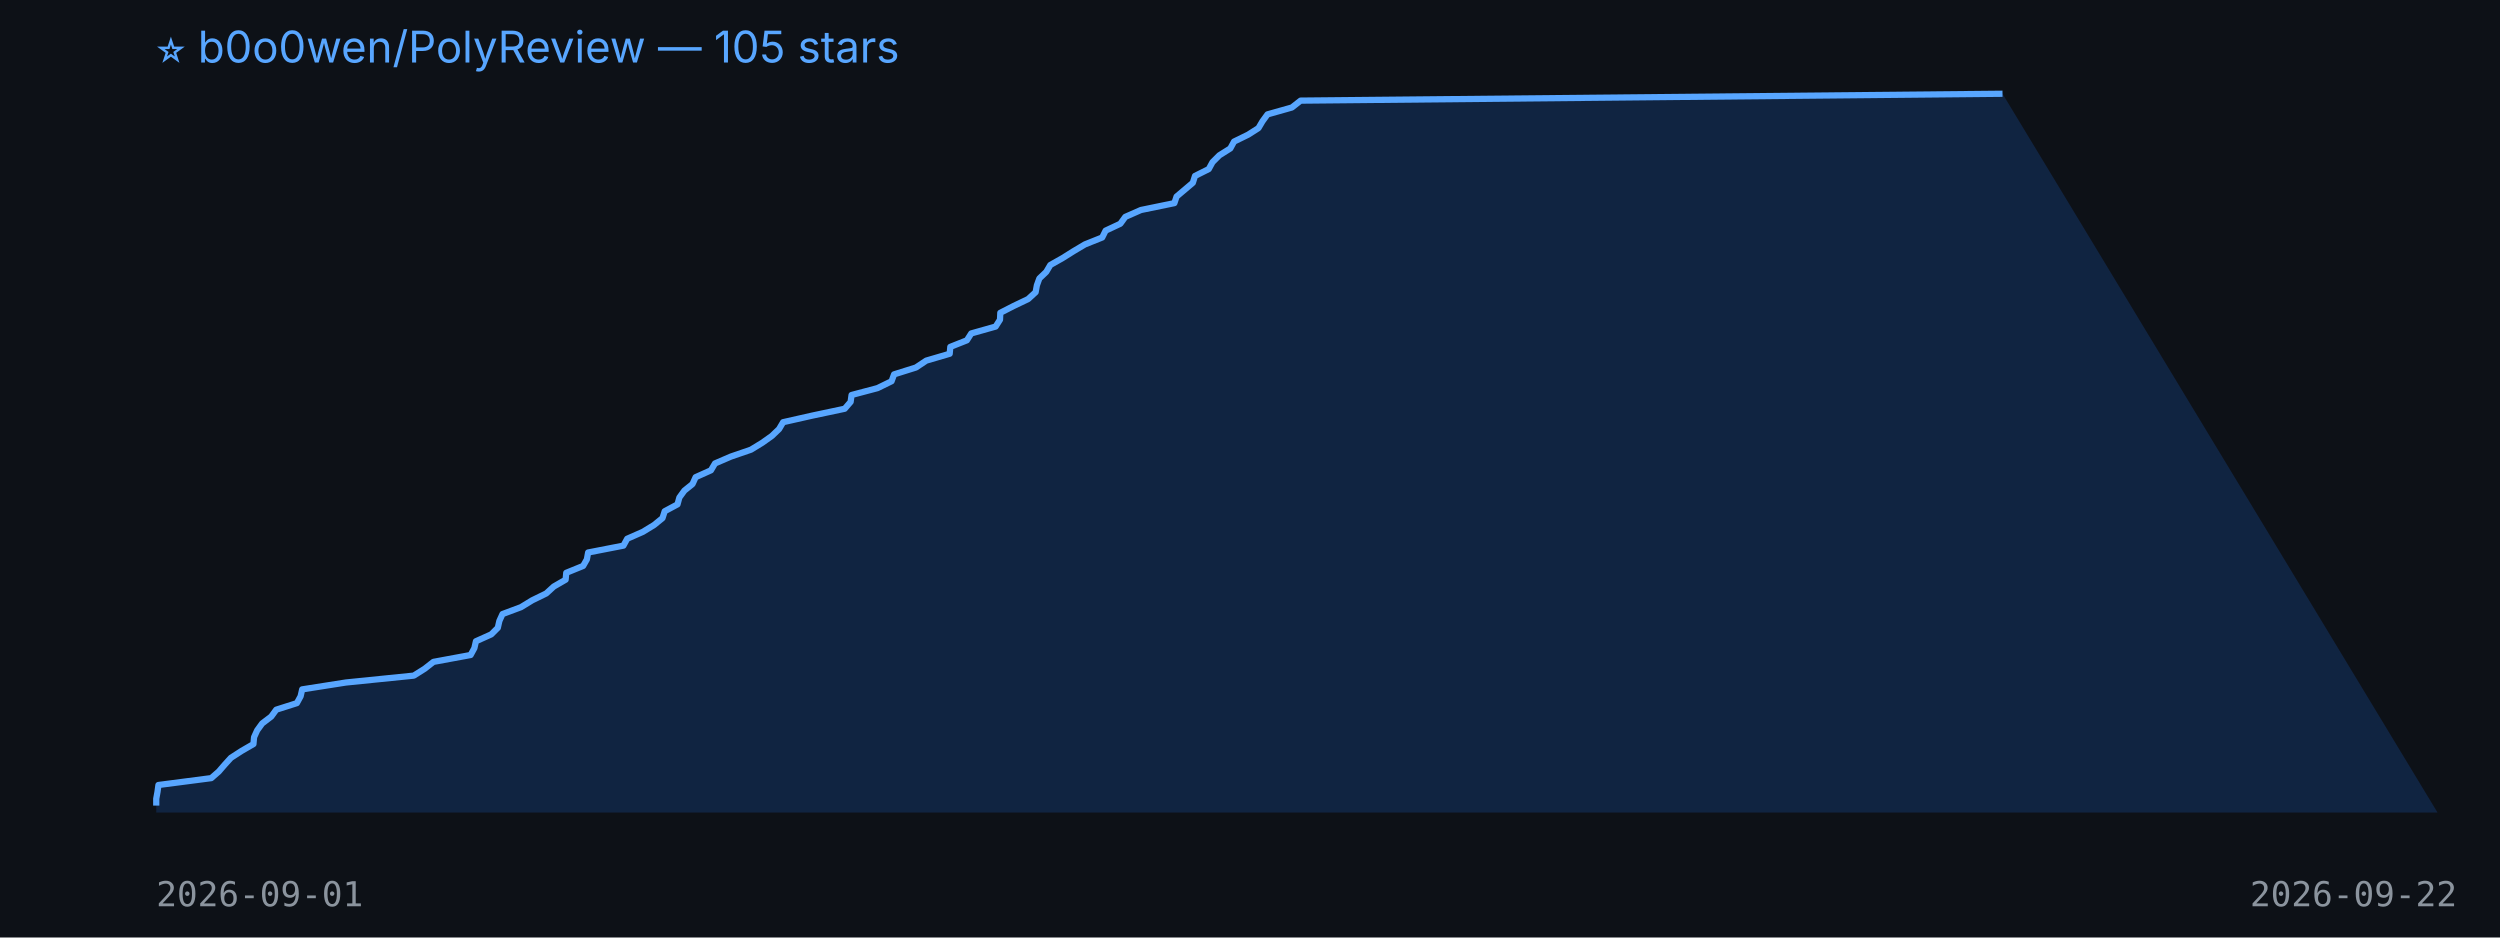
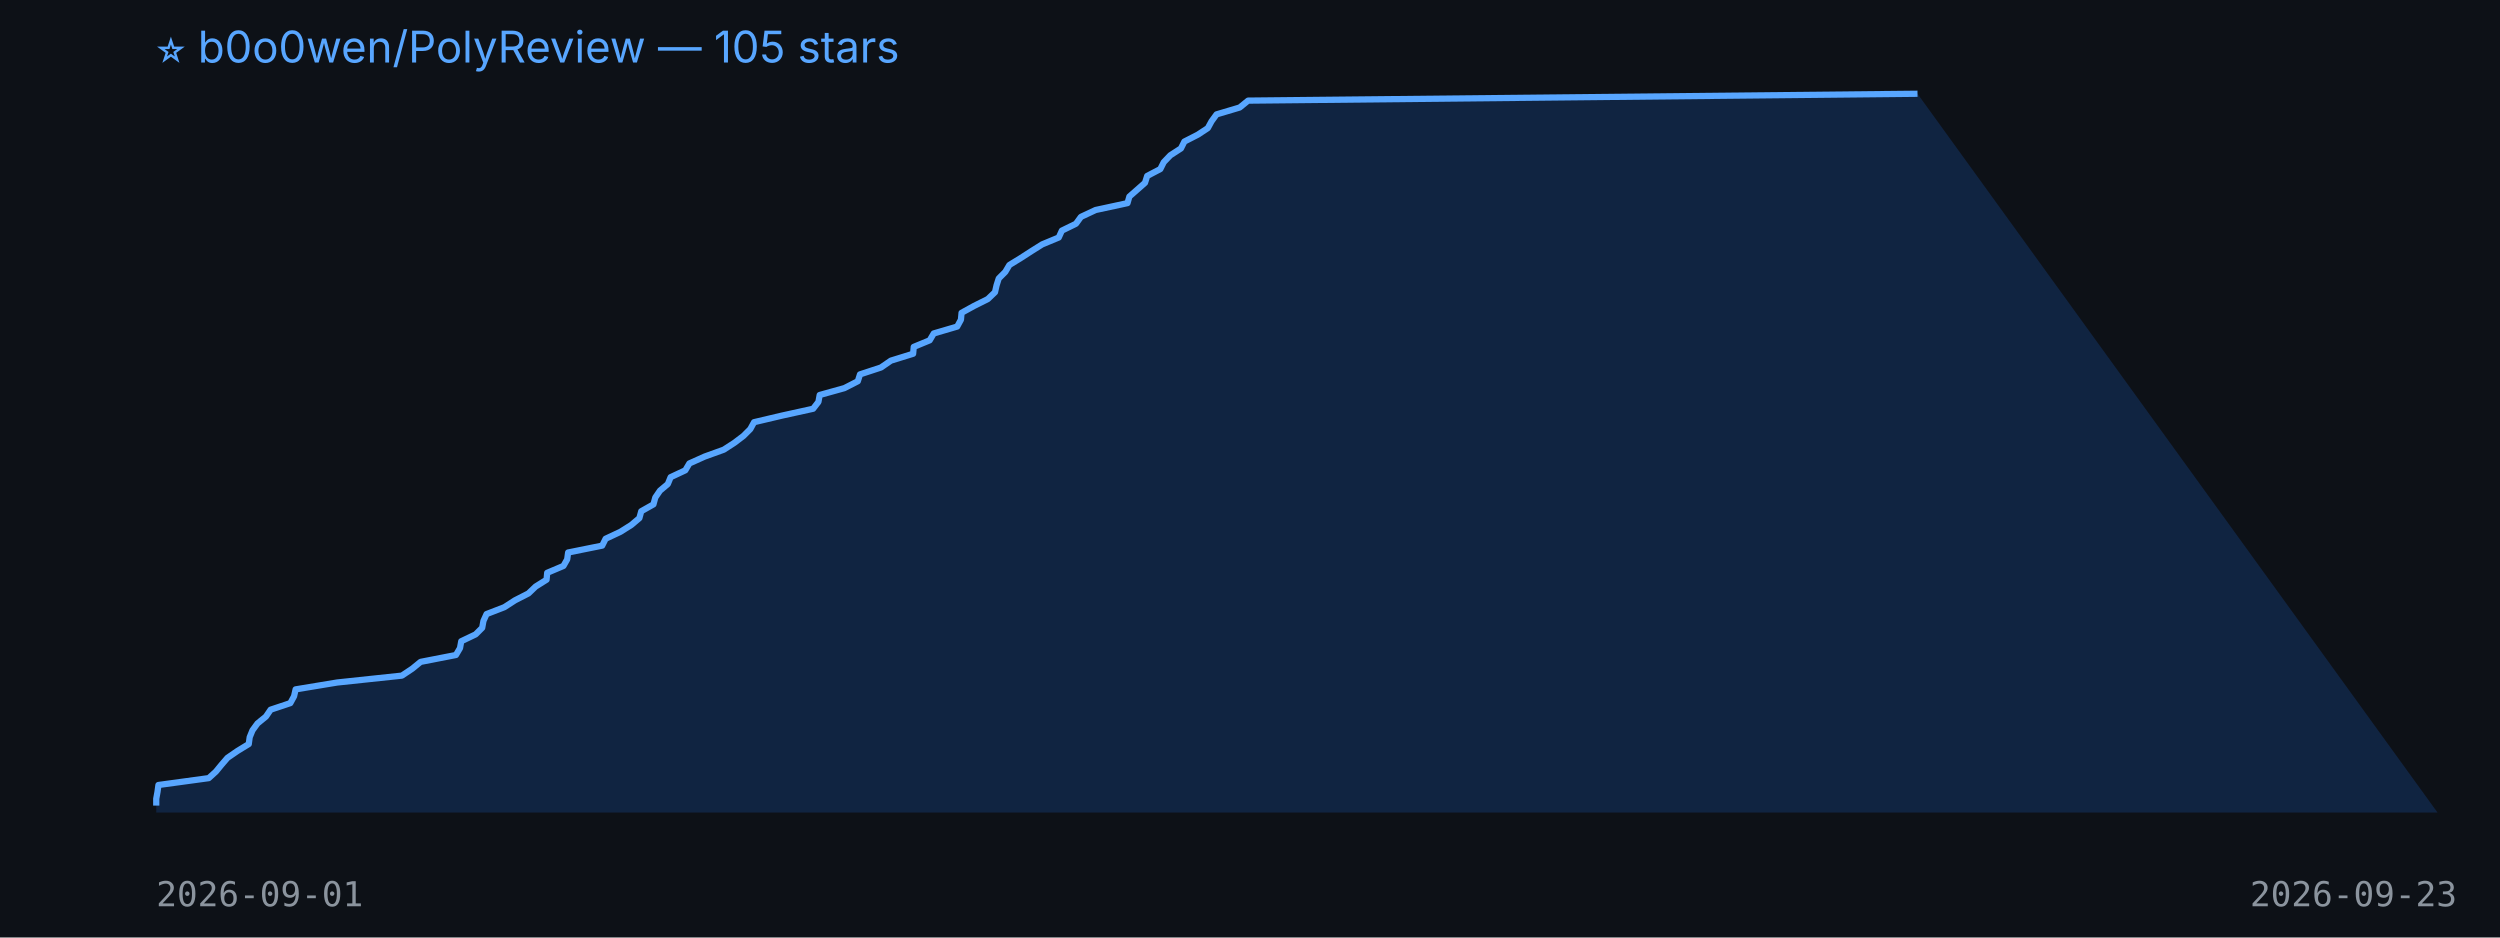
<svg xmlns="http://www.w3.org/2000/svg" width="800" height="300" viewBox="0 0 800 300">
  <rect width="100%" height="100%" fill="#0d1117" />
  <text x="50" y="20" fill="#58a6ff" font-size="14" font-family="-apple-system,BlinkMacSystemFont,Segoe UI,sans-serif">⭐ b0o0wen/PolyReview — 105 stars</text>
-   <polygon points="50,260 50.0,257.8 50.0,255.6 50.4,253.4 50.7,251.2 67.6,249.0 70.0,246.9 71.9,244.7 73.9,242.5 77.3,240.3 81.1,238.1 81.3,235.9 82.3,233.7 83.9,231.5 86.8,229.3 88.4,227.1 95.0,225.0 96.2,222.8 96.7,220.6 110.7,218.4 132.4,216.2 135.9,214.0 138.7,211.8 150.6,209.6 151.8,207.4 152.3,205.2 157.2,203.0 159.3,200.9 159.8,198.7 160.8,196.5 166.7,194.3 170.3,192.1 174.8,189.9 177.2,187.7 181.0,185.5 181.2,183.3 186.6,181.1 187.8,179.0 188.2,176.8 199.5,174.6 200.7,172.4 205.7,170.2 209.3,168.0 212.0,165.8 212.7,163.6 216.8,161.4 217.4,159.2 219.0,157.0 221.6,154.9 222.6,152.7 227.5,150.5 228.8,148.3 233.9,146.1 240.3,143.9 243.9,141.7 247.0,139.5 249.3,137.3 250.6,135.1 259.9,133.0 270.3,130.8 272.2,128.6 272.5,126.4 280.8,124.2 285.3,122.0 286.1,119.8 293.1,117.6 296.4,115.4 303.9,113.2 304.1,111.0 309.4,108.9 310.8,106.7 318.6,104.5 320.0,102.3 320.1,100.1 324.4,97.9 329.0,95.7 331.4,93.5 331.8,91.3 332.6,89.1 334.8,87.0 336.1,84.8 340.0,82.6 343.5,80.4 347.2,78.2 352.7,76.0 353.8,73.8 358.5,71.6 360.1,69.4 365.1,67.2 375.8,65.0 376.5,62.9 379.1,60.7 381.7,58.5 382.4,56.3 386.8,54.1 388.0,51.9 390.2,49.7 393.7,47.5 394.9,45.3 399.4,43.1 402.7,41.0 404.0,38.8 405.6,36.6 413.4,34.4 416.2,32.2 640.8,30.0 780,260" fill="#1f6feb33" />
-   <polyline points="50.0,257.8 50.0,255.6 50.4,253.4 50.7,251.2 67.6,249.0 70.0,246.9 71.9,244.7 73.9,242.5 77.3,240.3 81.1,238.1 81.3,235.9 82.3,233.7 83.9,231.5 86.8,229.3 88.4,227.1 95.0,225.0 96.2,222.8 96.7,220.6 110.7,218.4 132.4,216.2 135.9,214.0 138.7,211.8 150.6,209.6 151.8,207.4 152.3,205.2 157.2,203.0 159.3,200.9 159.8,198.7 160.8,196.5 166.7,194.3 170.3,192.1 174.8,189.9 177.2,187.7 181.0,185.5 181.2,183.3 186.6,181.1 187.8,179.0 188.2,176.8 199.5,174.6 200.7,172.4 205.7,170.2 209.3,168.0 212.0,165.8 212.7,163.6 216.8,161.4 217.4,159.2 219.0,157.0 221.6,154.9 222.6,152.7 227.5,150.5 228.8,148.3 233.9,146.1 240.3,143.9 243.9,141.7 247.0,139.5 249.3,137.3 250.6,135.1 259.9,133.0 270.3,130.8 272.2,128.6 272.5,126.4 280.8,124.2 285.3,122.0 286.1,119.8 293.1,117.6 296.4,115.4 303.9,113.2 304.1,111.0 309.4,108.9 310.8,106.7 318.6,104.5 320.0,102.3 320.1,100.1 324.4,97.9 329.0,95.7 331.4,93.5 331.8,91.3 332.6,89.1 334.8,87.0 336.1,84.8 340.0,82.6 343.5,80.4 347.2,78.2 352.7,76.0 353.8,73.8 358.5,71.6 360.1,69.4 365.1,67.2 375.8,65.0 376.5,62.9 379.1,60.7 381.7,58.5 382.4,56.3 386.8,54.1 388.0,51.9 390.2,49.7 393.7,47.5 394.9,45.3 399.4,43.1 402.7,41.0 404.0,38.8 405.6,36.6 413.4,34.4 416.2,32.2 640.8,30.0" fill="none" stroke="#58a6ff" stroke-width="2" stroke-linejoin="round" />
+   <polygon points="50,260 50.0,257.8 50.0,255.6 50.4,253.4 50.7,251.2 66.8,249.0 69.1,246.9 70.9,244.7 72.8,242.5 76.0,240.3 79.6,238.1 79.9,235.9 80.8,233.7 82.4,231.5 85.1,229.3 86.6,227.1 92.9,225.0 94.1,222.8 94.6,220.6 107.9,218.4 128.6,216.2 131.9,214.0 134.6,211.8 145.9,209.6 147.2,207.4 147.6,205.2 152.2,203.0 154.3,200.9 154.7,198.7 155.7,196.5 161.4,194.3 164.8,192.1 169.1,189.9 171.4,187.7 174.9,185.5 175.1,183.3 180.3,181.1 181.5,179.0 181.8,176.8 192.7,174.6 193.8,172.4 198.5,170.2 202.0,168.0 204.6,165.8 205.2,163.6 209.1,161.4 209.7,159.2 211.2,157.0 213.7,154.9 214.6,152.7 219.3,150.5 220.6,148.3 225.5,146.1 231.6,143.9 235.0,141.7 237.9,139.5 240.1,137.3 241.3,135.1 250.2,133.0 260.2,130.8 261.9,128.6 262.3,126.4 270.2,124.2 274.5,122.0 275.2,119.8 281.9,117.6 285.1,115.4 292.2,113.2 292.4,111.0 297.5,108.9 298.8,106.7 306.3,104.5 307.5,102.3 307.7,100.1 311.7,97.9 316.1,95.7 318.4,93.5 318.9,91.3 319.6,89.1 321.7,87.0 323.0,84.8 326.6,82.6 330.0,80.4 333.5,78.2 338.8,76.0 339.8,73.8 344.3,71.6 345.9,69.4 350.6,67.2 360.8,65.0 361.4,62.9 363.9,60.7 366.4,58.5 367.1,56.3 371.3,54.1 372.4,51.9 374.5,49.7 377.9,47.5 379.0,45.3 383.3,43.1 386.5,41.0 387.7,38.8 389.3,36.6 396.7,34.4 399.4,32.2 613.6,30.0 780,260" fill="#1f6feb33" />
+   <polyline points="50.0,257.8 50.0,255.6 50.4,253.4 50.7,251.2 66.8,249.0 69.1,246.9 70.9,244.7 72.8,242.5 76.0,240.3 79.6,238.1 79.9,235.9 80.8,233.7 82.4,231.5 85.1,229.3 86.6,227.1 92.9,225.0 94.1,222.8 94.6,220.6 107.9,218.4 128.6,216.2 131.9,214.0 134.6,211.8 145.9,209.6 147.2,207.4 147.6,205.2 152.2,203.0 154.3,200.9 154.7,198.7 155.7,196.5 161.4,194.3 164.8,192.1 169.1,189.9 171.4,187.7 174.9,185.5 175.1,183.3 180.3,181.1 181.5,179.0 181.8,176.8 192.7,174.6 193.8,172.4 198.5,170.2 202.0,168.0 204.6,165.8 205.2,163.6 209.1,161.4 209.7,159.2 211.2,157.0 213.7,154.9 214.6,152.7 219.3,150.5 220.6,148.3 225.5,146.1 231.6,143.9 235.0,141.7 237.9,139.5 240.1,137.3 241.3,135.1 250.2,133.0 260.2,130.8 261.9,128.6 262.3,126.4 270.2,124.2 274.5,122.0 275.2,119.8 281.9,117.6 285.1,115.4 292.2,113.2 292.4,111.0 297.5,108.9 298.8,106.7 306.3,104.5 307.5,102.3 307.7,100.1 311.7,97.9 316.1,95.7 318.4,93.5 318.9,91.3 319.6,89.1 321.7,87.0 323.0,84.8 326.6,82.6 330.0,80.4 333.5,78.2 338.8,76.0 339.8,73.8 344.3,71.6 345.9,69.4 350.6,67.2 360.8,65.0 361.4,62.9 363.9,60.7 366.4,58.5 367.1,56.3 371.3,54.1 372.4,51.9 374.5,49.7 377.9,47.5 379.0,45.3 383.3,43.1 386.5,41.0 387.7,38.8 389.3,36.6 396.7,34.4 399.4,32.2 613.6,30.0" fill="none" stroke="#58a6ff" stroke-width="2" stroke-linejoin="round" />
  <text x="50" y="290" fill="#8b949e" font-size="11" font-family="monospace">2026-09-01</text>
-   <text x="720" y="290" fill="#8b949e" font-size="11" font-family="monospace">2026-09-22</text>
+   <text x="720" y="290" fill="#8b949e" font-size="11" font-family="monospace">2026-09-23</text>
</svg>
